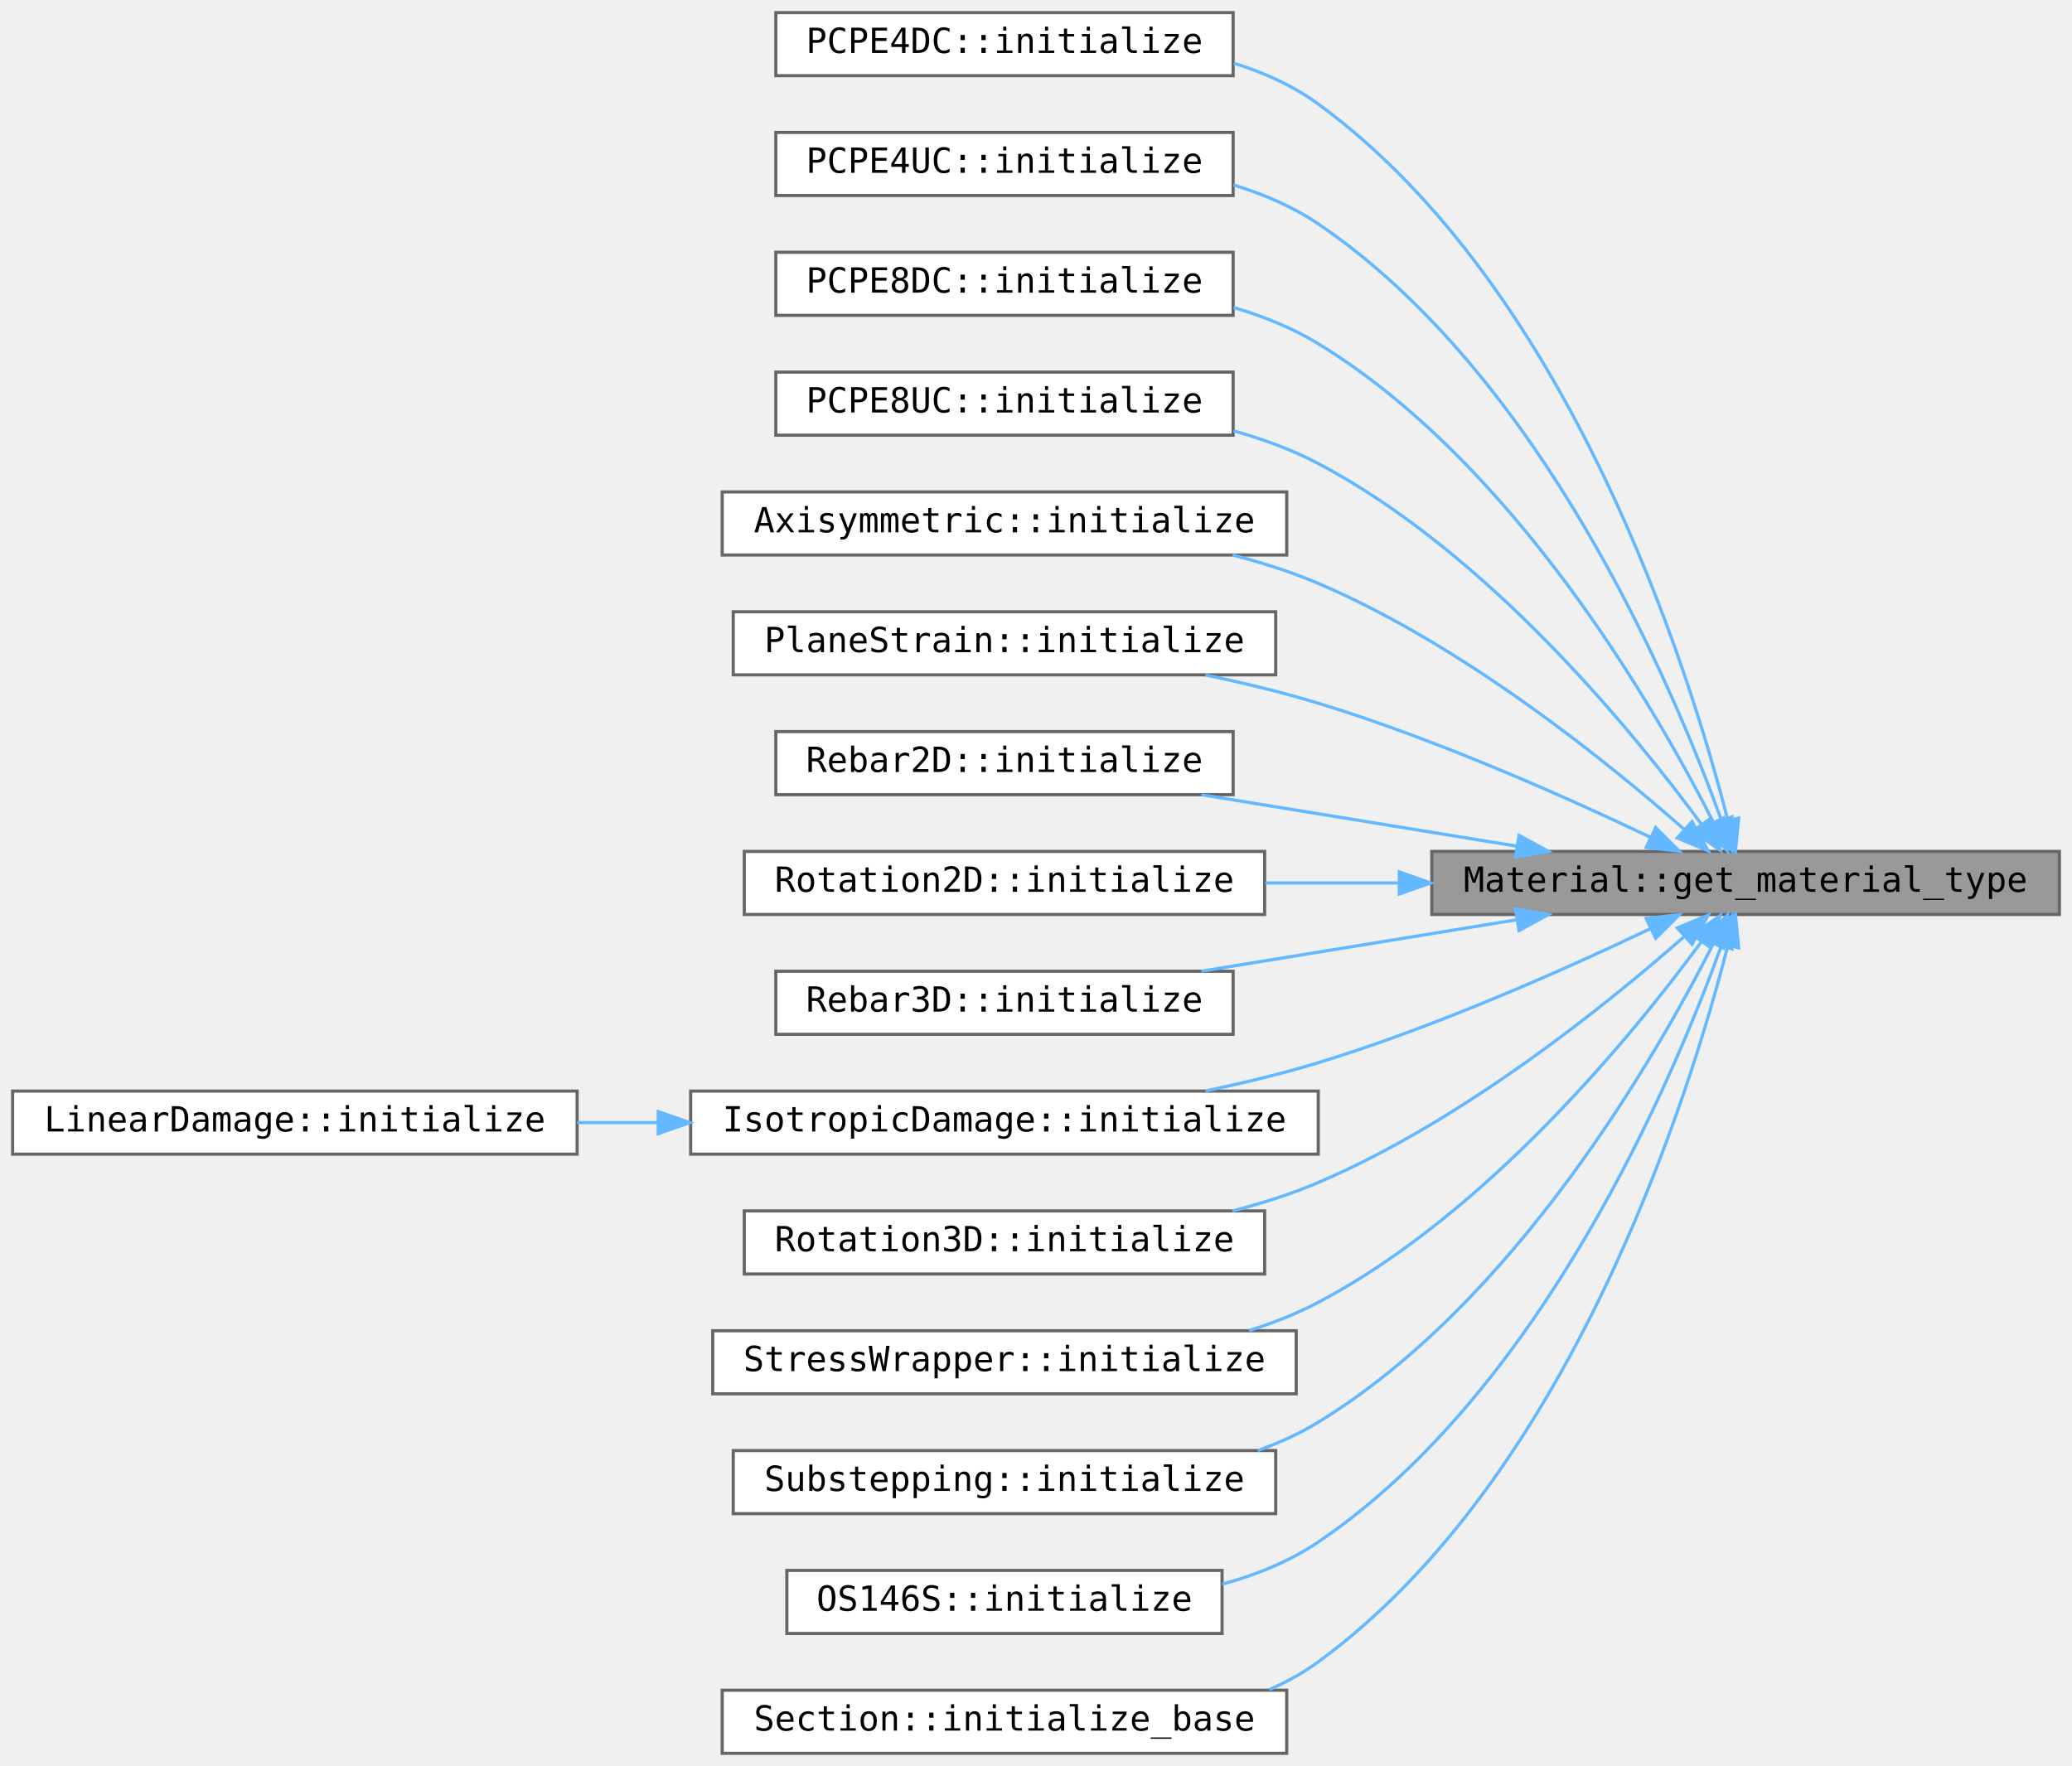
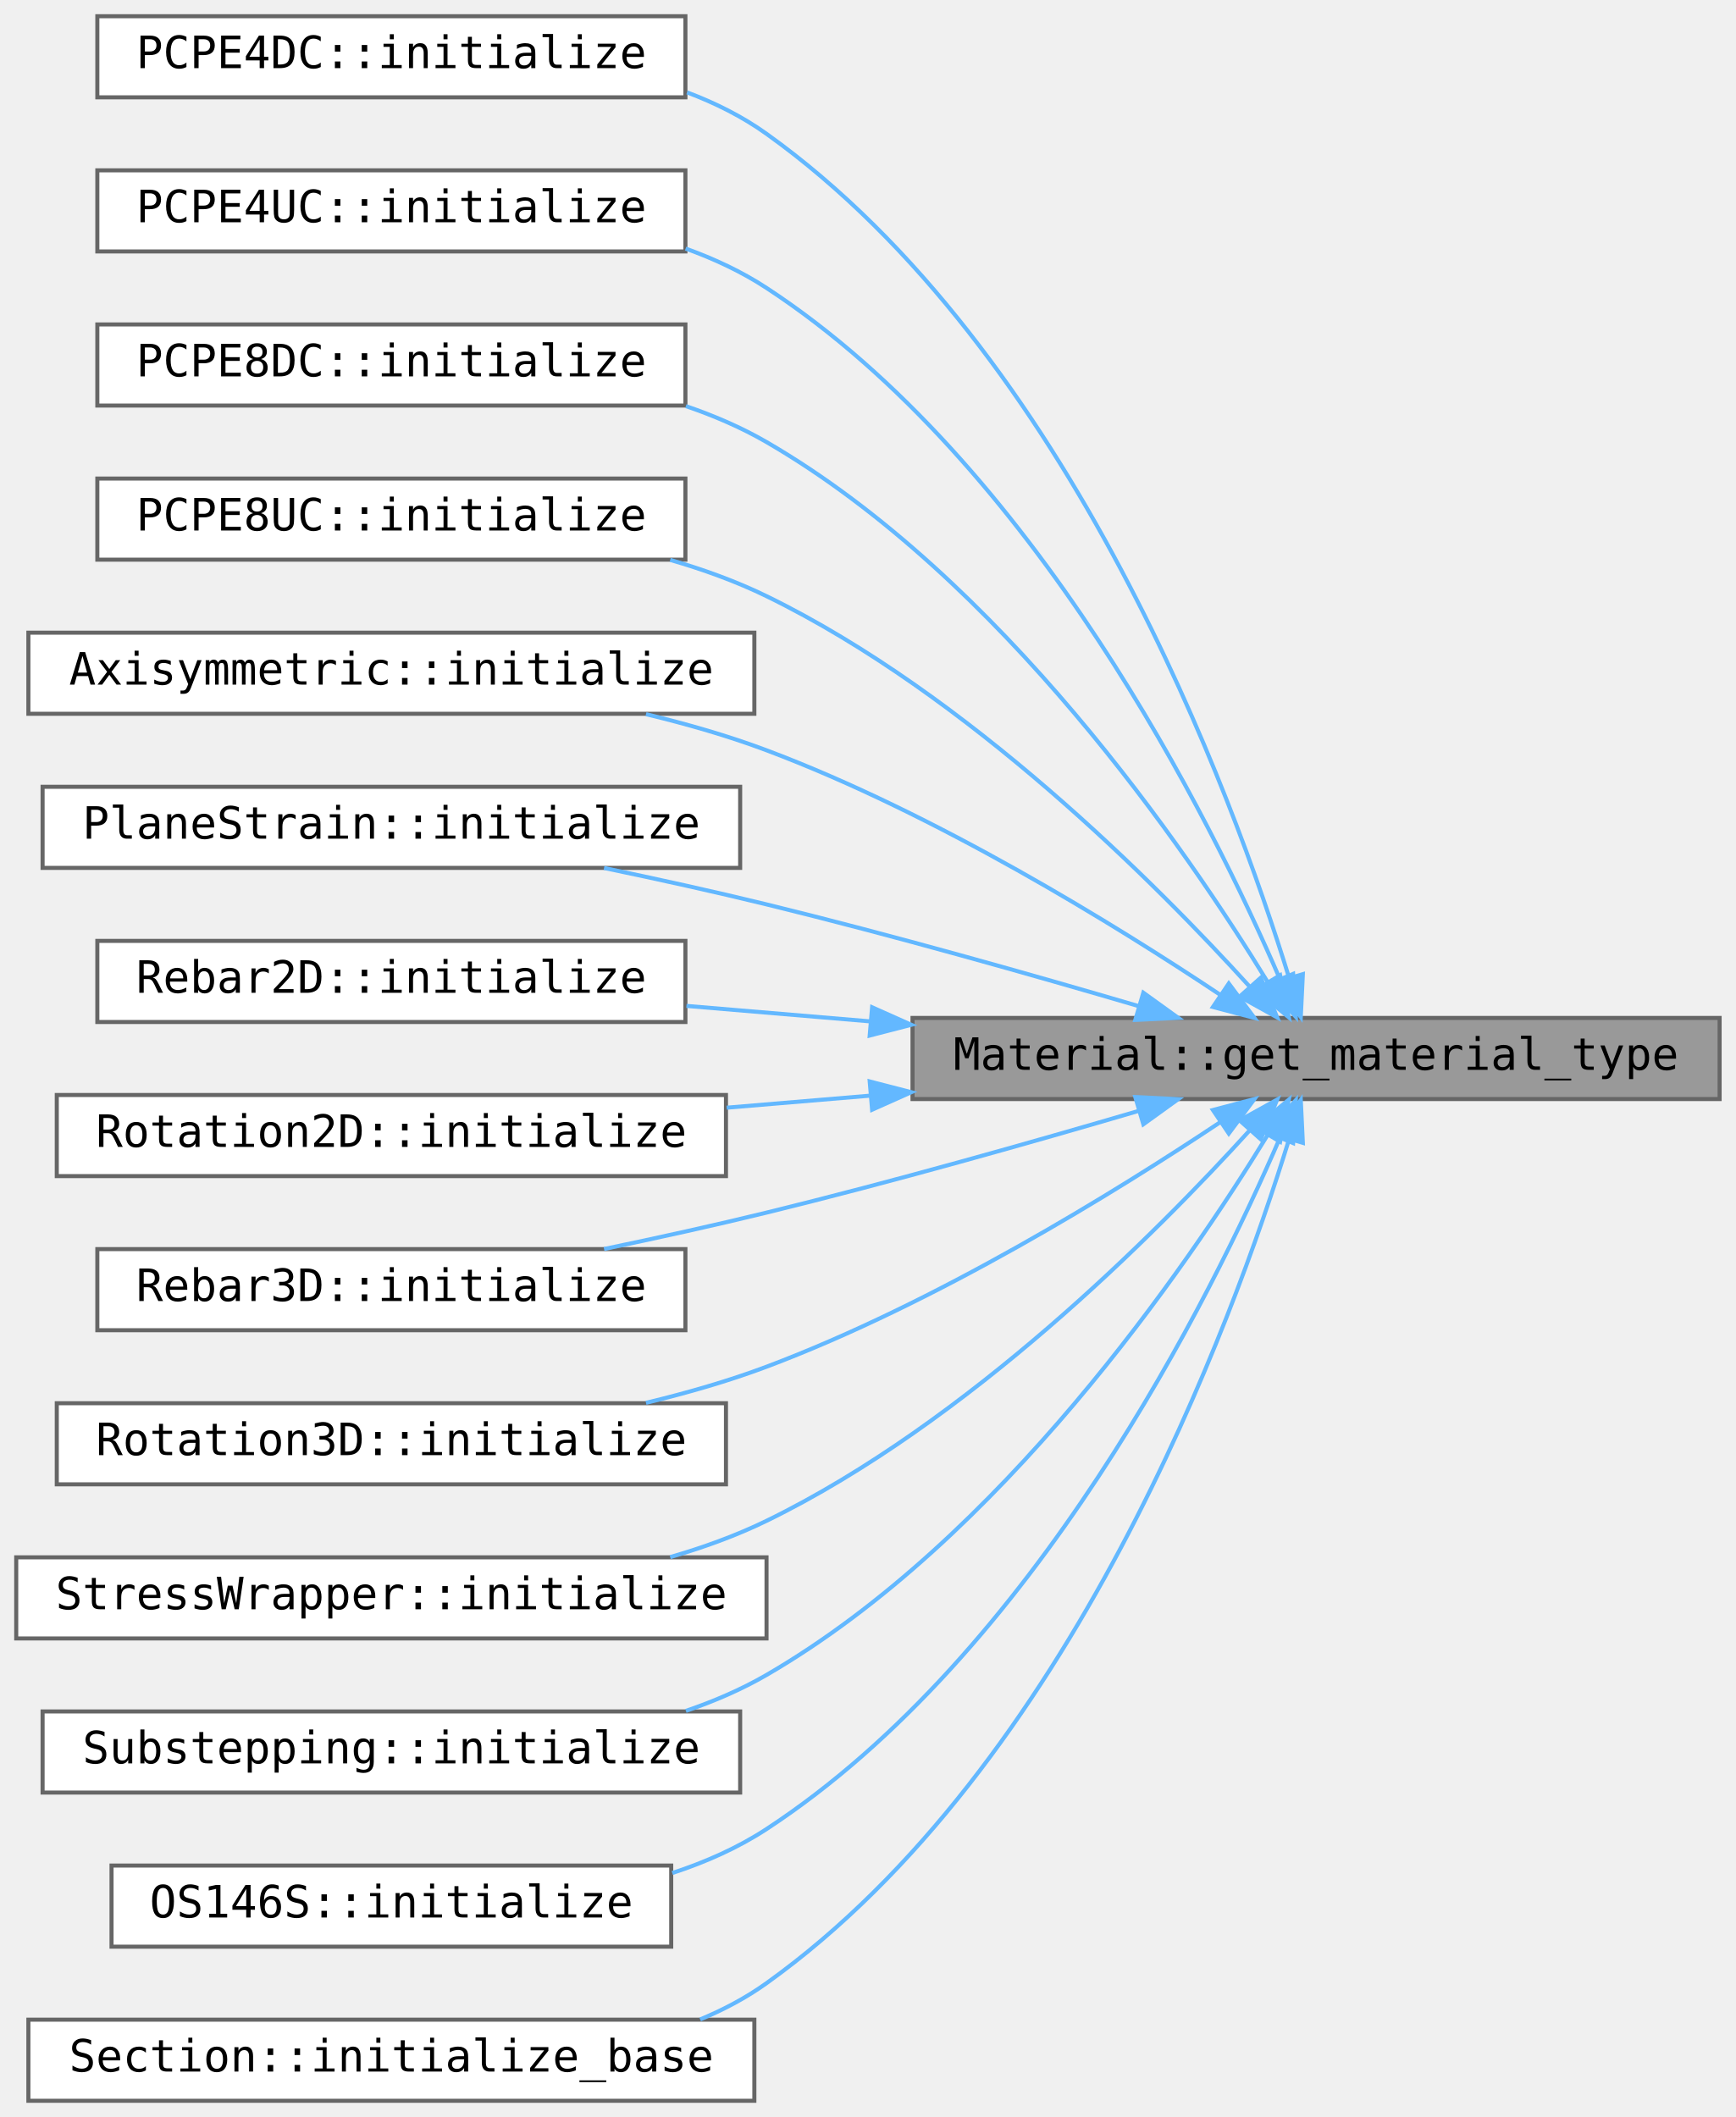
- <svg xmlns="http://www.w3.org/2000/svg" xmlns:xlink="http://www.w3.org/1999/xlink" width="657pt" height="560pt" viewBox="0.00 0.00 657.00 560.00">
-   <g id="graph0" class="graph" transform="scale(1 1) rotate(0) translate(4 556)">
+ <svg xmlns="http://www.w3.org/2000/svg" xmlns:xlink="http://www.w3.org/1999/xlink" width="428pt" height="522pt" viewBox="0.00 0.00 428.00 522.00">
+   <g id="graph0" class="graph" transform="scale(1 1) rotate(0) translate(4 518)">
    <g id="Node000001" class="node">
      <g id="a_Node000001">
        <a xlink:title=" ">
-           <polygon fill="#999999" stroke="#666666" points="649,-286 450,-286 450,-266 649,-266 649,-286" />
-           <text text-anchor="middle" x="549.5" y="-273.2" font-family="Consolas" font-size="11.00">Material::get_material_type</text>
+           <polygon fill="#999999" stroke="#666666" points="420,-267 221,-267 221,-247 420,-247 420,-267" />
+           <text text-anchor="middle" x="320.5" y="-254.2" font-family="Consolas" font-size="11.00">Material::get_material_type</text>
        </a>
      </g>
    </g>
    <g id="Node000002" class="node">
      <g id="a_Node000002">
        <a xlink:href="../../d1/db2/class_p_c_p_e4_d_c.html#a5eb8f5d6357d38640e4b9bfa5512c6d5" target="_top" xlink:title=" ">
-           <polygon fill="white" stroke="#666666" points="387,-552 242,-552 242,-532 387,-532 387,-552" />
-           <text text-anchor="middle" x="314.5" y="-539.2" font-family="Consolas" font-size="11.00">PCPE4DC::initialize</text>
+           <polygon fill="white" stroke="#666666" points="165,-514 20,-514 20,-494 165,-494 165,-514" />
+           <text text-anchor="middle" x="92.5" y="-501.2" font-family="Consolas" font-size="11.00">PCPE4DC::initialize</text>
        </a>
      </g>
    </g>
    <g id="edge1_Node000001_Node000002" class="edge">
      <g id="a_edge1_Node000001_Node000002">
        <a xlink:title=" ">
-           <path fill="none" stroke="#63b8ff" d="M543.83,-296.03C531.61,-343.76 493.91,-464.57 414,-523 406.06,-528.81 396.82,-532.98 387.25,-535.95" />
-           <polygon fill="#63b8ff" stroke="#63b8ff" points="547.3,-296.58 546.29,-286.03 540.51,-294.91 547.3,-296.58" />
+           <path fill="none" stroke="#63b8ff" d="M313.83,-276.96C299.98,-321.92 259.91,-431.37 185,-485 179.06,-489.25 172.39,-492.59 165.41,-495.22" />
+           <polygon fill="#63b8ff" stroke="#63b8ff" points="317.24,-277.8 316.73,-267.22 310.53,-275.81 317.24,-277.8" />
        </a>
      </g>
    </g>
    <g id="Node000003" class="node">
      <g id="a_Node000003">
        <a xlink:href="../../db/d53/class_p_c_p_e4_u_c.html#a15ffb72bae93566a797d6b6c75dbac1b" target="_top" xlink:title=" ">
-           <polygon fill="white" stroke="#666666" points="387,-514 242,-514 242,-494 387,-494 387,-514" />
-           <text text-anchor="middle" x="314.5" y="-501.2" font-family="Consolas" font-size="11.00">PCPE4UC::initialize</text>
+           <polygon fill="white" stroke="#666666" points="165,-476 20,-476 20,-456 165,-456 165,-476" />
+           <text text-anchor="middle" x="92.5" y="-463.2" font-family="Consolas" font-size="11.00">PCPE4UC::initialize</text>
        </a>
      </g>
    </g>
    <g id="edge2_Node000001_Node000003" class="edge">
      <g id="a_edge2_Node000001_Node000003">
        <a xlink:title=" ">
-           <path fill="none" stroke="#63b8ff" d="M541.86,-295.82C526.61,-338.08 484.84,-437.08 414,-485 405.92,-490.46 396.66,-494.45 387.13,-497.34" />
-           <polygon fill="#63b8ff" stroke="#63b8ff" points="545.17,-296.96 545.17,-286.37 538.56,-294.65 545.17,-296.96" />
+           <path fill="none" stroke="#63b8ff" d="M311.6,-276.55C294.69,-315.71 251.11,-403.71 185,-447 178.89,-451 172.1,-454.18 165.06,-456.71" />
+           <polygon fill="#63b8ff" stroke="#63b8ff" points="314.84,-277.86 315.49,-267.29 308.39,-275.15 314.84,-277.86" />
        </a>
      </g>
    </g>
    <g id="Node000004" class="node">
      <g id="a_Node000004">
        <a xlink:href="../../d9/d88/class_p_c_p_e8_d_c.html#a8152cdcc59a511c647dbf49b29c2390e" target="_top" xlink:title=" ">
-           <polygon fill="white" stroke="#666666" points="387,-476 242,-476 242,-456 387,-456 387,-476" />
-           <text text-anchor="middle" x="314.5" y="-463.2" font-family="Consolas" font-size="11.00">PCPE8DC::initialize</text>
+           <polygon fill="white" stroke="#666666" points="165,-438 20,-438 20,-418 165,-418 165,-438" />
+           <text text-anchor="middle" x="92.5" y="-425.2" font-family="Consolas" font-size="11.00">PCPE8DC::initialize</text>
        </a>
      </g>
    </g>
    <g id="edge3_Node000001_Node000004" class="edge">
      <g id="a_edge3_Node000001_Node000004">
        <a xlink:title=" ">
-           <path fill="none" stroke="#63b8ff" d="M539.34,-295.15C521.02,-331.24 476.2,-409.08 414,-447 405.82,-451.99 396.61,-455.71 387.19,-458.47" />
-           <polygon fill="#63b8ff" stroke="#63b8ff" points="542.5,-296.66 543.8,-286.15 536.23,-293.56 542.5,-296.66" />
+           <path fill="none" stroke="#63b8ff" d="M308.62,-275.76C288.62,-308.44 242.7,-375.53 185,-409 178.82,-412.58 172.07,-415.49 165.12,-417.86" />
+           <polygon fill="#63b8ff" stroke="#63b8ff" points="311.64,-277.53 313.77,-267.15 305.63,-273.93 311.64,-277.53" />
        </a>
      </g>
    </g>
    <g id="Node000005" class="node">
      <g id="a_Node000005">
        <a xlink:href="../../d4/ddd/class_p_c_p_e8_u_c.html#aeec5d719f872fe7063ef0c2f9fe1f288" target="_top" xlink:title=" ">
-           <polygon fill="white" stroke="#666666" points="387,-438 242,-438 242,-418 387,-418 387,-438" />
-           <text text-anchor="middle" x="314.5" y="-425.2" font-family="Consolas" font-size="11.00">PCPE8UC::initialize</text>
+           <polygon fill="white" stroke="#666666" points="165,-400 20,-400 20,-380 165,-380 165,-400" />
+           <text text-anchor="middle" x="92.5" y="-387.2" font-family="Consolas" font-size="11.00">PCPE8UC::initialize</text>
        </a>
      </g>
    </g>
    <g id="edge4_Node000001_Node000005" class="edge">
      <g id="a_edge4_Node000001_Node000005">
        <a xlink:title=" ">
-           <path fill="none" stroke="#63b8ff" d="M535.56,-294.54C513.99,-323.9 467.71,-380.69 414,-409 405.68,-413.39 396.49,-416.77 387.16,-419.37" />
-           <polygon fill="#63b8ff" stroke="#63b8ff" points="538.44,-296.53 541.44,-286.37 532.76,-292.44 538.44,-296.53" />
+           <path fill="none" stroke="#63b8ff" d="M304.25,-274.59C281.14,-300.05 234.65,-346.78 185,-371 177.56,-374.63 169.46,-377.56 161.25,-379.94" />
+           <polygon fill="#63b8ff" stroke="#63b8ff" points="306.86,-276.92 310.91,-267.13 301.64,-272.26 306.86,-276.92" />
        </a>
      </g>
    </g>
    <g id="Node000006" class="node">
      <g id="a_Node000006">
        <a xlink:href="../../db/d80/class_axisymmetric.html#a18a8f87fe451df609d846a8fd75879ca" target="_top" xlink:title=" ">
-           <polygon fill="white" stroke="#666666" points="404,-400 225,-400 225,-380 404,-380 404,-400" />
-           <text text-anchor="middle" x="314.5" y="-387.2" font-family="Consolas" font-size="11.00">Axisymmetric::initialize</text>
+           <polygon fill="white" stroke="#666666" points="182,-362 3,-362 3,-342 182,-342 182,-362" />
+           <text text-anchor="middle" x="92.5" y="-349.2" font-family="Consolas" font-size="11.00">Axisymmetric::initialize</text>
        </a>
      </g>
    </g>
    <g id="edge5_Node000001_Node000006" class="edge">
      <g id="a_edge5_Node000001_Node000006">
        <a xlink:title=" ">
-           <path fill="none" stroke="#63b8ff" d="M530.15,-292.89C505.61,-314.5 459.84,-351.47 414,-371 405.43,-374.65 396.14,-377.61 386.8,-380" />
-           <polygon fill="#63b8ff" stroke="#63b8ff" points="532.51,-295.47 537.63,-286.19 527.85,-290.25 532.51,-295.47" />
+           <path fill="none" stroke="#63b8ff" d="M296.95,-272.65C271.06,-289.9 226.77,-317.3 185,-333 175.58,-336.54 165.36,-339.48 155.28,-341.9" />
+           <polygon fill="#63b8ff" stroke="#63b8ff" points="298.98,-275.5 305.3,-267 295.06,-269.7 298.98,-275.5" />
        </a>
      </g>
    </g>
    <g id="Node000007" class="node">
      <g id="a_Node000007">
        <a xlink:href="../../d3/d16/class_plane_strain.html#a117cb713d29055f43204e29cd9f0db4f" target="_top" xlink:title=" ">
-           <polygon fill="white" stroke="#666666" points="400.5,-362 228.5,-362 228.5,-342 400.5,-342 400.5,-362" />
-           <text text-anchor="middle" x="314.5" y="-349.2" font-family="Consolas" font-size="11.00">PlaneStrain::initialize</text>
+           <polygon fill="white" stroke="#666666" points="178.5,-324 6.5,-324 6.5,-304 178.5,-304 178.5,-324" />
+           <text text-anchor="middle" x="92.5" y="-311.2" font-family="Consolas" font-size="11.00">PlaneStrain::initialize</text>
        </a>
      </g>
    </g>
    <g id="edge6_Node000001_Node000007" class="edge">
      <g id="a_edge6_Node000001_Node000007">
        <a xlink:title=" ">
-           <path fill="none" stroke="#63b8ff" d="M519.29,-290.5C492.49,-303.28 451.38,-321.61 414,-333 402.59,-336.48 390.23,-339.45 378.25,-341.95" />
-           <polygon fill="#63b8ff" stroke="#63b8ff" points="521,-293.56 528.49,-286.06 517.96,-287.25 521,-293.56" />
+           <path fill="none" stroke="#63b8ff" d="M276.84,-269.89C250.49,-277.63 215.93,-287.43 185,-295 172.08,-298.16 158.05,-301.25 144.94,-303.98" />
+           <polygon fill="#63b8ff" stroke="#63b8ff" points="277.91,-273.22 286.51,-267.02 275.93,-266.51 277.91,-273.22" />
        </a>
      </g>
    </g>
    <g id="Node000008" class="node">
      <g id="a_Node000008">
        <a xlink:href="../../da/dba/class_rebar2_d.html#a0a16dd322b4441014b3587e6bb1af10c" target="_top" xlink:title=" ">
-           <polygon fill="white" stroke="#666666" points="387,-324 242,-324 242,-304 387,-304 387,-324" />
-           <text text-anchor="middle" x="314.5" y="-311.2" font-family="Consolas" font-size="11.00">Rebar2D::initialize</text>
+           <polygon fill="white" stroke="#666666" points="165,-286 20,-286 20,-266 165,-266 165,-286" />
+           <text text-anchor="middle" x="92.5" y="-273.2" font-family="Consolas" font-size="11.00">Rebar2D::initialize</text>
        </a>
      </g>
    </g>
    <g id="edge7_Node000001_Node000008" class="edge">
      <g id="a_edge7_Node000001_Node000008">
        <a xlink:title=" ">
-           <path fill="none" stroke="#63b8ff" d="M476.81,-287.69C444.86,-292.9 407.61,-298.98 376.96,-303.98" />
-           <polygon fill="#63b8ff" stroke="#63b8ff" points="477.67,-291.1 486.98,-286.03 476.54,-284.19 477.67,-291.1" />
+           <path fill="none" stroke="#63b8ff" d="M210.61,-266.15C195.21,-267.45 179.72,-268.75 165.26,-269.97" />
+           <polygon fill="#63b8ff" stroke="#63b8ff" points="211.03,-269.63 220.7,-265.31 210.44,-262.66 211.03,-269.63" />
        </a>
      </g>
    </g>
    <g id="Node000009" class="node">
      <g id="a_Node000009">
        <a xlink:href="../../df/dee/class_rotation2_d.html#afe069969d1b0dc576564ef676a7e2fd6" target="_top" xlink:title=" ">
-           <polygon fill="white" stroke="#666666" points="397,-286 232,-286 232,-266 397,-266 397,-286" />
-           <text text-anchor="middle" x="314.5" y="-273.2" font-family="Consolas" font-size="11.00">Rotation2D::initialize</text>
+           <polygon fill="white" stroke="#666666" points="175,-248 10,-248 10,-228 175,-228 175,-248" />
+           <text text-anchor="middle" x="92.5" y="-235.2" font-family="Consolas" font-size="11.00">Rotation2D::initialize</text>
        </a>
      </g>
    </g>
    <g id="edge8_Node000001_Node000009" class="edge">
      <g id="a_edge8_Node000001_Node000009">
        <a xlink:title=" ">
-           <path fill="none" stroke="#63b8ff" d="M439.39,-276C425.2,-276 410.85,-276 397.21,-276" />
-           <polygon fill="#63b8ff" stroke="#63b8ff" points="439.69,-279.5 449.69,-276 439.69,-272.5 439.69,-279.5" />
+           <path fill="none" stroke="#63b8ff" d="M210.69,-247.85C198.73,-246.85 186.71,-245.84 175.17,-244.87" />
+           <polygon fill="#63b8ff" stroke="#63b8ff" points="210.44,-251.34 220.7,-248.69 211.03,-244.37 210.44,-251.34" />
        </a>
      </g>
    </g>
    <g id="Node000010" class="node">
      <g id="a_Node000010">
        <a xlink:href="../../d5/dbd/class_rebar3_d.html#ac276adf32bc606b6d16c41c36b8a07f1" target="_top" xlink:title=" ">
-           <polygon fill="white" stroke="#666666" points="387,-248 242,-248 242,-228 387,-228 387,-248" />
-           <text text-anchor="middle" x="314.5" y="-235.2" font-family="Consolas" font-size="11.00">Rebar3D::initialize</text>
+           <polygon fill="white" stroke="#666666" points="165,-210 20,-210 20,-190 165,-190 165,-210" />
+           <text text-anchor="middle" x="92.5" y="-197.2" font-family="Consolas" font-size="11.00">Rebar3D::initialize</text>
        </a>
      </g>
    </g>
    <g id="edge9_Node000001_Node000010" class="edge">
      <g id="a_edge9_Node000001_Node000010">
        <a xlink:title=" ">
-           <path fill="none" stroke="#63b8ff" d="M476.81,-264.31C444.86,-259.1 407.61,-253.02 376.96,-248.02" />
-           <polygon fill="#63b8ff" stroke="#63b8ff" points="476.54,-267.81 486.98,-265.97 477.67,-260.9 476.54,-267.81" />
+           <path fill="none" stroke="#63b8ff" d="M276.84,-244.11C250.49,-236.37 215.93,-226.57 185,-219 172.08,-215.84 158.05,-212.75 144.94,-210.02" />
+           <polygon fill="#63b8ff" stroke="#63b8ff" points="275.93,-247.49 286.51,-246.98 277.91,-240.78 275.93,-247.49" />
        </a>
      </g>
    </g>
    <g id="Node000011" class="node">
      <g id="a_Node000011">
-         <a xlink:href="../../de/d68/class_isotropic_damage.html#a99cc0ed8ca3d472a5645526eb7105c64" target="_top" xlink:title=" ">
-           <polygon fill="white" stroke="#666666" points="414,-210 215,-210 215,-190 414,-190 414,-210" />
-           <text text-anchor="middle" x="314.5" y="-197.2" font-family="Consolas" font-size="11.00">IsotropicDamage::initialize</text>
+         <a xlink:href="../../d8/dff/class_rotation3_d.html#abde6ad818c194a4f169ec0f84773d6c2" target="_top" xlink:title=" ">
+           <polygon fill="white" stroke="#666666" points="175,-172 10,-172 10,-152 175,-152 175,-172" />
+           <text text-anchor="middle" x="92.5" y="-159.2" font-family="Consolas" font-size="11.00">Rotation3D::initialize</text>
        </a>
      </g>
    </g>
    <g id="edge10_Node000001_Node000011" class="edge">
      <g id="a_edge10_Node000001_Node000011">
        <a xlink:title=" ">
-           <path fill="none" stroke="#63b8ff" d="M519.29,-261.5C492.49,-248.72 451.38,-230.39 414,-219 402.59,-215.52 390.23,-212.55 378.25,-210.05" />
-           <polygon fill="#63b8ff" stroke="#63b8ff" points="517.96,-264.75 528.49,-265.94 521,-258.44 517.96,-264.75" />
+           <path fill="none" stroke="#63b8ff" d="M296.95,-241.35C271.06,-224.1 226.77,-196.7 185,-181 175.58,-177.46 165.36,-174.52 155.28,-172.1" />
+           <polygon fill="#63b8ff" stroke="#63b8ff" points="295.06,-244.3 305.3,-247 298.98,-238.5 295.06,-244.3" />
+         </a>
+       </g>
+     </g>
+     <g id="Node000012" class="node">
+       <g id="a_Node000012">
+         <a xlink:href="../../d7/da6/class_stress_wrapper.html#a51fa1d6e8340bc1a802c2c6df69a6251" target="_top" xlink:title=" ">
+           <polygon fill="white" stroke="#666666" points="185,-134 0,-134 0,-114 185,-114 185,-134" />
+           <text text-anchor="middle" x="92.5" y="-121.2" font-family="Consolas" font-size="11.00">StressWrapper::initialize</text>
+         </a>
+       </g>
+     </g>
+     <g id="edge11_Node000001_Node000012" class="edge">
+       <g id="a_edge11_Node000001_Node000012">
+         <a xlink:title=" ">
+           <path fill="none" stroke="#63b8ff" d="M304.25,-239.41C281.14,-213.95 234.65,-167.22 185,-143 177.56,-139.37 169.46,-136.44 161.25,-134.06" />
+           <polygon fill="#63b8ff" stroke="#63b8ff" points="301.64,-241.74 310.91,-246.87 306.86,-237.08 301.64,-241.74" />
        </a>
      </g>
    </g>
    <g id="Node000013" class="node">
      <g id="a_Node000013">
-         <a xlink:href="../../d8/dff/class_rotation3_d.html#abde6ad818c194a4f169ec0f84773d6c2" target="_top" xlink:title=" ">
-           <polygon fill="white" stroke="#666666" points="397,-172 232,-172 232,-152 397,-152 397,-172" />
-           <text text-anchor="middle" x="314.5" y="-159.2" font-family="Consolas" font-size="11.00">Rotation3D::initialize</text>
+         <a xlink:href="../../d2/dda/class_substepping.html#aa980597c69475651f9004082177ecc6a" target="_top" xlink:title=" ">
+           <polygon fill="white" stroke="#666666" points="178.5,-96 6.5,-96 6.5,-76 178.5,-76 178.5,-96" />
+           <text text-anchor="middle" x="92.5" y="-83.2" font-family="Consolas" font-size="11.00">Substepping::initialize</text>
        </a>
      </g>
    </g>
    <g id="edge12_Node000001_Node000013" class="edge">
      <g id="a_edge12_Node000001_Node000013">
        <a xlink:title=" ">
-           <path fill="none" stroke="#63b8ff" d="M530.15,-259.11C505.61,-237.5 459.84,-200.53 414,-181 405.43,-177.35 396.14,-174.39 386.8,-172" />
-           <polygon fill="#63b8ff" stroke="#63b8ff" points="527.85,-261.75 537.63,-265.81 532.51,-256.53 527.85,-261.75" />
+           <path fill="none" stroke="#63b8ff" d="M308.62,-238.24C288.62,-205.56 242.7,-138.47 185,-105 178.82,-101.42 172.07,-98.51 165.12,-96.14" />
+           <polygon fill="#63b8ff" stroke="#63b8ff" points="305.63,-240.07 313.77,-246.85 311.64,-236.47 305.63,-240.07" />
        </a>
      </g>
    </g>
    <g id="Node000014" class="node">
      <g id="a_Node000014">
-         <a xlink:href="../../d7/da6/class_stress_wrapper.html#a51fa1d6e8340bc1a802c2c6df69a6251" target="_top" xlink:title=" ">
-           <polygon fill="white" stroke="#666666" points="407,-134 222,-134 222,-114 407,-114 407,-134" />
-           <text text-anchor="middle" x="314.5" y="-121.2" font-family="Consolas" font-size="11.00">StressWrapper::initialize</text>
+         <a xlink:href="../../d4/d9c/class_o_s146_s.html#ab9b5214e6a66f3f0a47b70413965cb20" target="_top" xlink:title=" ">
+           <polygon fill="white" stroke="#666666" points="161.5,-58 23.5,-58 23.5,-38 161.5,-38 161.5,-58" />
+           <text text-anchor="middle" x="92.5" y="-45.2" font-family="Consolas" font-size="11.00">OS146S::initialize</text>
        </a>
      </g>
    </g>
    <g id="edge13_Node000001_Node000014" class="edge">
      <g id="a_edge13_Node000001_Node000014">
        <a xlink:title=" ">
-           <path fill="none" stroke="#63b8ff" d="M535.56,-257.46C513.99,-228.1 467.71,-171.31 414,-143 407.14,-139.39 399.7,-136.45 392.07,-134.08" />
-           <polygon fill="#63b8ff" stroke="#63b8ff" points="532.76,-259.56 541.44,-265.63 538.44,-255.47 532.76,-259.56" />
+           <path fill="none" stroke="#63b8ff" d="M311.6,-237.45C294.69,-198.29 251.11,-110.29 185,-67 177.94,-62.38 169.98,-58.85 161.76,-56.16" />
+           <polygon fill="#63b8ff" stroke="#63b8ff" points="308.39,-238.85 315.49,-246.71 314.84,-236.14 308.39,-238.85" />
        </a>
      </g>
    </g>
    <g id="Node000015" class="node">
      <g id="a_Node000015">
-         <a xlink:href="../../d2/dda/class_substepping.html#aa980597c69475651f9004082177ecc6a" target="_top" xlink:title=" ">
-           <polygon fill="white" stroke="#666666" points="400.5,-96 228.5,-96 228.5,-76 400.5,-76 400.5,-96" />
-           <text text-anchor="middle" x="314.5" y="-83.2" font-family="Consolas" font-size="11.00">Substepping::initialize</text>
+         <a xlink:href="../../df/d29/class_section.html#a66b1d45a3f0904993da037ba0e4e78ae" target="_top" xlink:title=" ">
+           <polygon fill="white" stroke="#666666" points="182,-20 3,-20 3,0 182,0 182,-20" />
+           <text text-anchor="middle" x="92.5" y="-7.2" font-family="Consolas" font-size="11.00">Section::initialize_base</text>
        </a>
      </g>
    </g>
    <g id="edge14_Node000001_Node000015" class="edge">
      <g id="a_edge14_Node000001_Node000015">
        <a xlink:title=" ">
-           <path fill="none" stroke="#63b8ff" d="M539.34,-256.85C521.02,-220.76 476.2,-142.92 414,-105 408.05,-101.37 401.56,-98.42 394.83,-96.01" />
-           <polygon fill="#63b8ff" stroke="#63b8ff" points="536.23,-258.44 543.8,-265.85 542.5,-255.34 536.23,-258.44" />
-         </a>
-       </g>
-     </g>
-     <g id="Node000016" class="node">
-       <g id="a_Node000016">
-         <a xlink:href="../../d4/d9c/class_o_s146_s.html#ab9b5214e6a66f3f0a47b70413965cb20" target="_top" xlink:title=" ">
-           <polygon fill="white" stroke="#666666" points="383.5,-58 245.5,-58 245.5,-38 383.5,-38 383.5,-58" />
-           <text text-anchor="middle" x="314.5" y="-45.2" font-family="Consolas" font-size="11.00">OS146S::initialize</text>
-         </a>
-       </g>
-     </g>
-     <g id="edge15_Node000001_Node000016" class="edge">
-       <g id="a_edge15_Node000001_Node000016">
-         <a xlink:title=" ">
-           <path fill="none" stroke="#63b8ff" d="M541.86,-256.18C526.61,-213.92 484.84,-114.92 414,-67 404.91,-60.85 394.33,-56.58 383.54,-53.63" />
-           <polygon fill="#63b8ff" stroke="#63b8ff" points="538.56,-257.35 545.17,-265.63 545.17,-255.04 538.56,-257.35" />
-         </a>
-       </g>
-     </g>
-     <g id="Node000017" class="node">
-       <g id="a_Node000017">
-         <a xlink:href="../../df/d29/class_section.html#a66b1d45a3f0904993da037ba0e4e78ae" target="_top" xlink:title=" ">
-           <polygon fill="white" stroke="#666666" points="404,-20 225,-20 225,0 404,0 404,-20" />
-           <text text-anchor="middle" x="314.5" y="-7.2" font-family="Consolas" font-size="11.00">Section::initialize_base</text>
-         </a>
-       </g>
-     </g>
-     <g id="edge16_Node000001_Node000017" class="edge">
-       <g id="a_edge16_Node000001_Node000017">
-         <a xlink:title=" ">
-           <path fill="none" stroke="#63b8ff" d="M543.83,-255.97C531.61,-208.24 493.91,-87.43 414,-29 409.22,-25.5 403.97,-22.6 398.47,-20.2" />
-           <polygon fill="#63b8ff" stroke="#63b8ff" points="540.51,-257.09 546.29,-265.97 547.3,-255.42 540.51,-257.09" />
-         </a>
-       </g>
-     </g>
-     <g id="Node000012" class="node">
-       <g id="a_Node000012">
-         <a xlink:href="../../d6/dc4/class_linear_damage.html#aa0f10a1d58b6b82bbf019bd70e186053" target="_top" xlink:title=" ">
-           <polygon fill="white" stroke="#666666" points="179,-210 0,-210 0,-190 179,-190 179,-210" />
-           <text text-anchor="middle" x="89.5" y="-197.2" font-family="Consolas" font-size="11.00">LinearDamage::initialize</text>
-         </a>
-       </g>
-     </g>
-     <g id="edge11_Node000011_Node000012" class="edge">
-       <g id="a_edge11_Node000011_Node000012">
-         <a xlink:title=" ">
-           <path fill="none" stroke="#63b8ff" d="M204.65,-200C196.07,-200 187.46,-200 179.03,-200" />
-           <polygon fill="#63b8ff" stroke="#63b8ff" points="204.72,-203.5 214.72,-200 204.72,-196.5 204.72,-203.5" />
+           <path fill="none" stroke="#63b8ff" d="M313.83,-237.04C299.98,-192.08 259.91,-82.63 185,-29 179.99,-25.41 174.45,-22.47 168.64,-20.06" />
+           <polygon fill="#63b8ff" stroke="#63b8ff" points="310.53,-238.19 316.73,-246.78 317.24,-236.2 310.53,-238.19" />
        </a>
      </g>
    </g>
  </g>
</svg>
